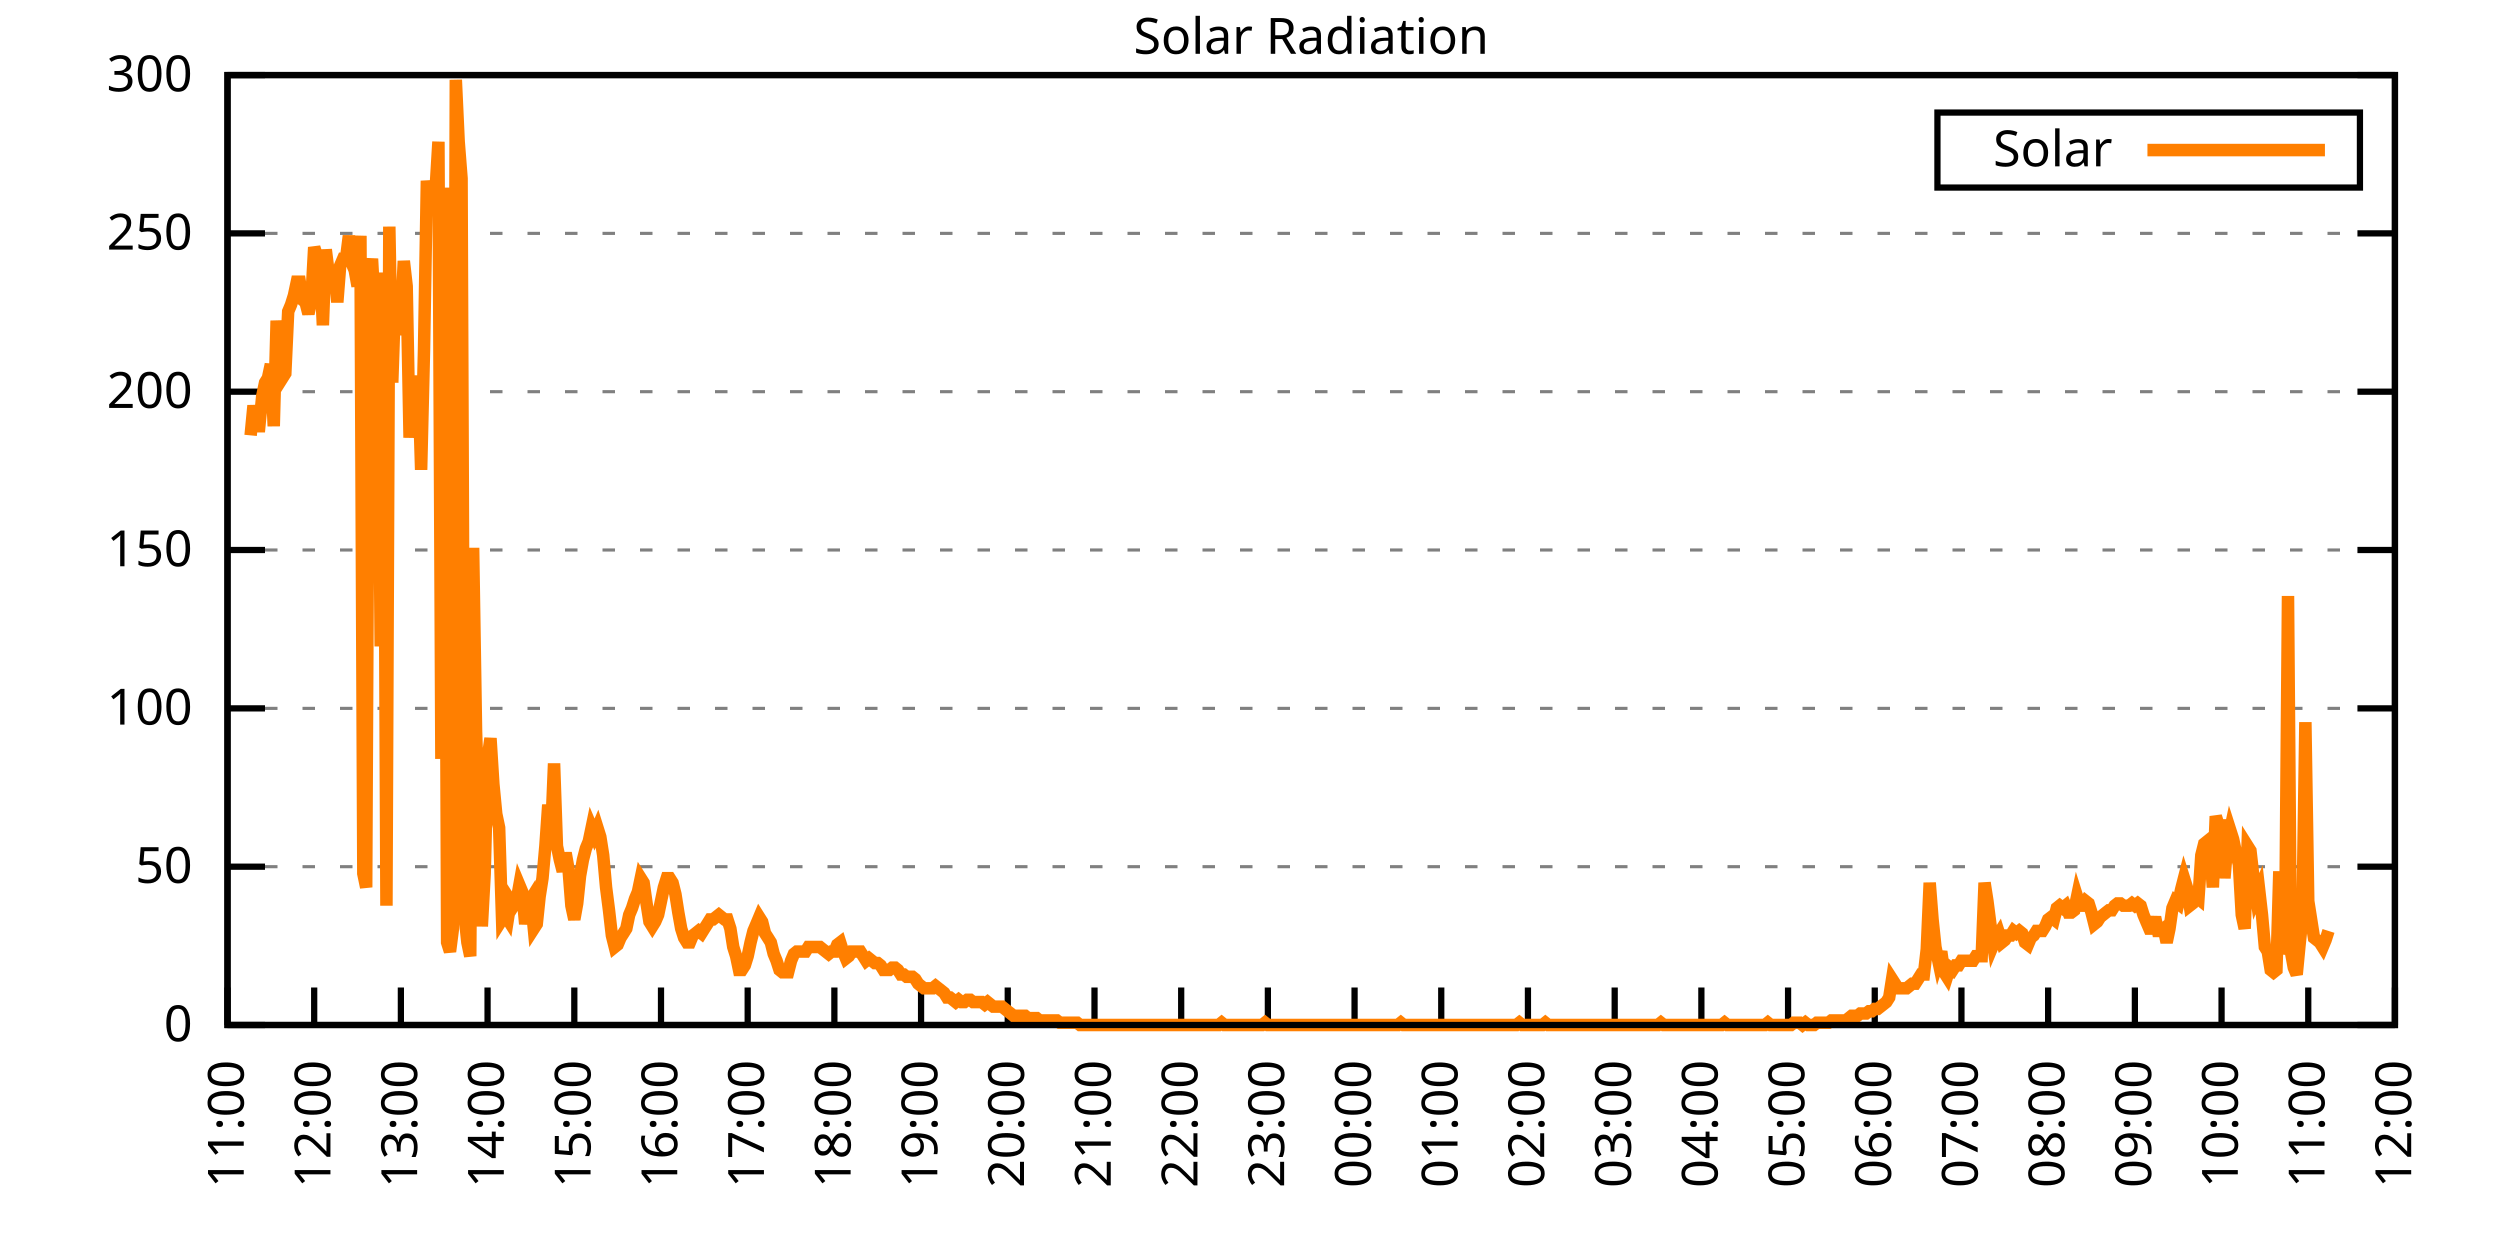
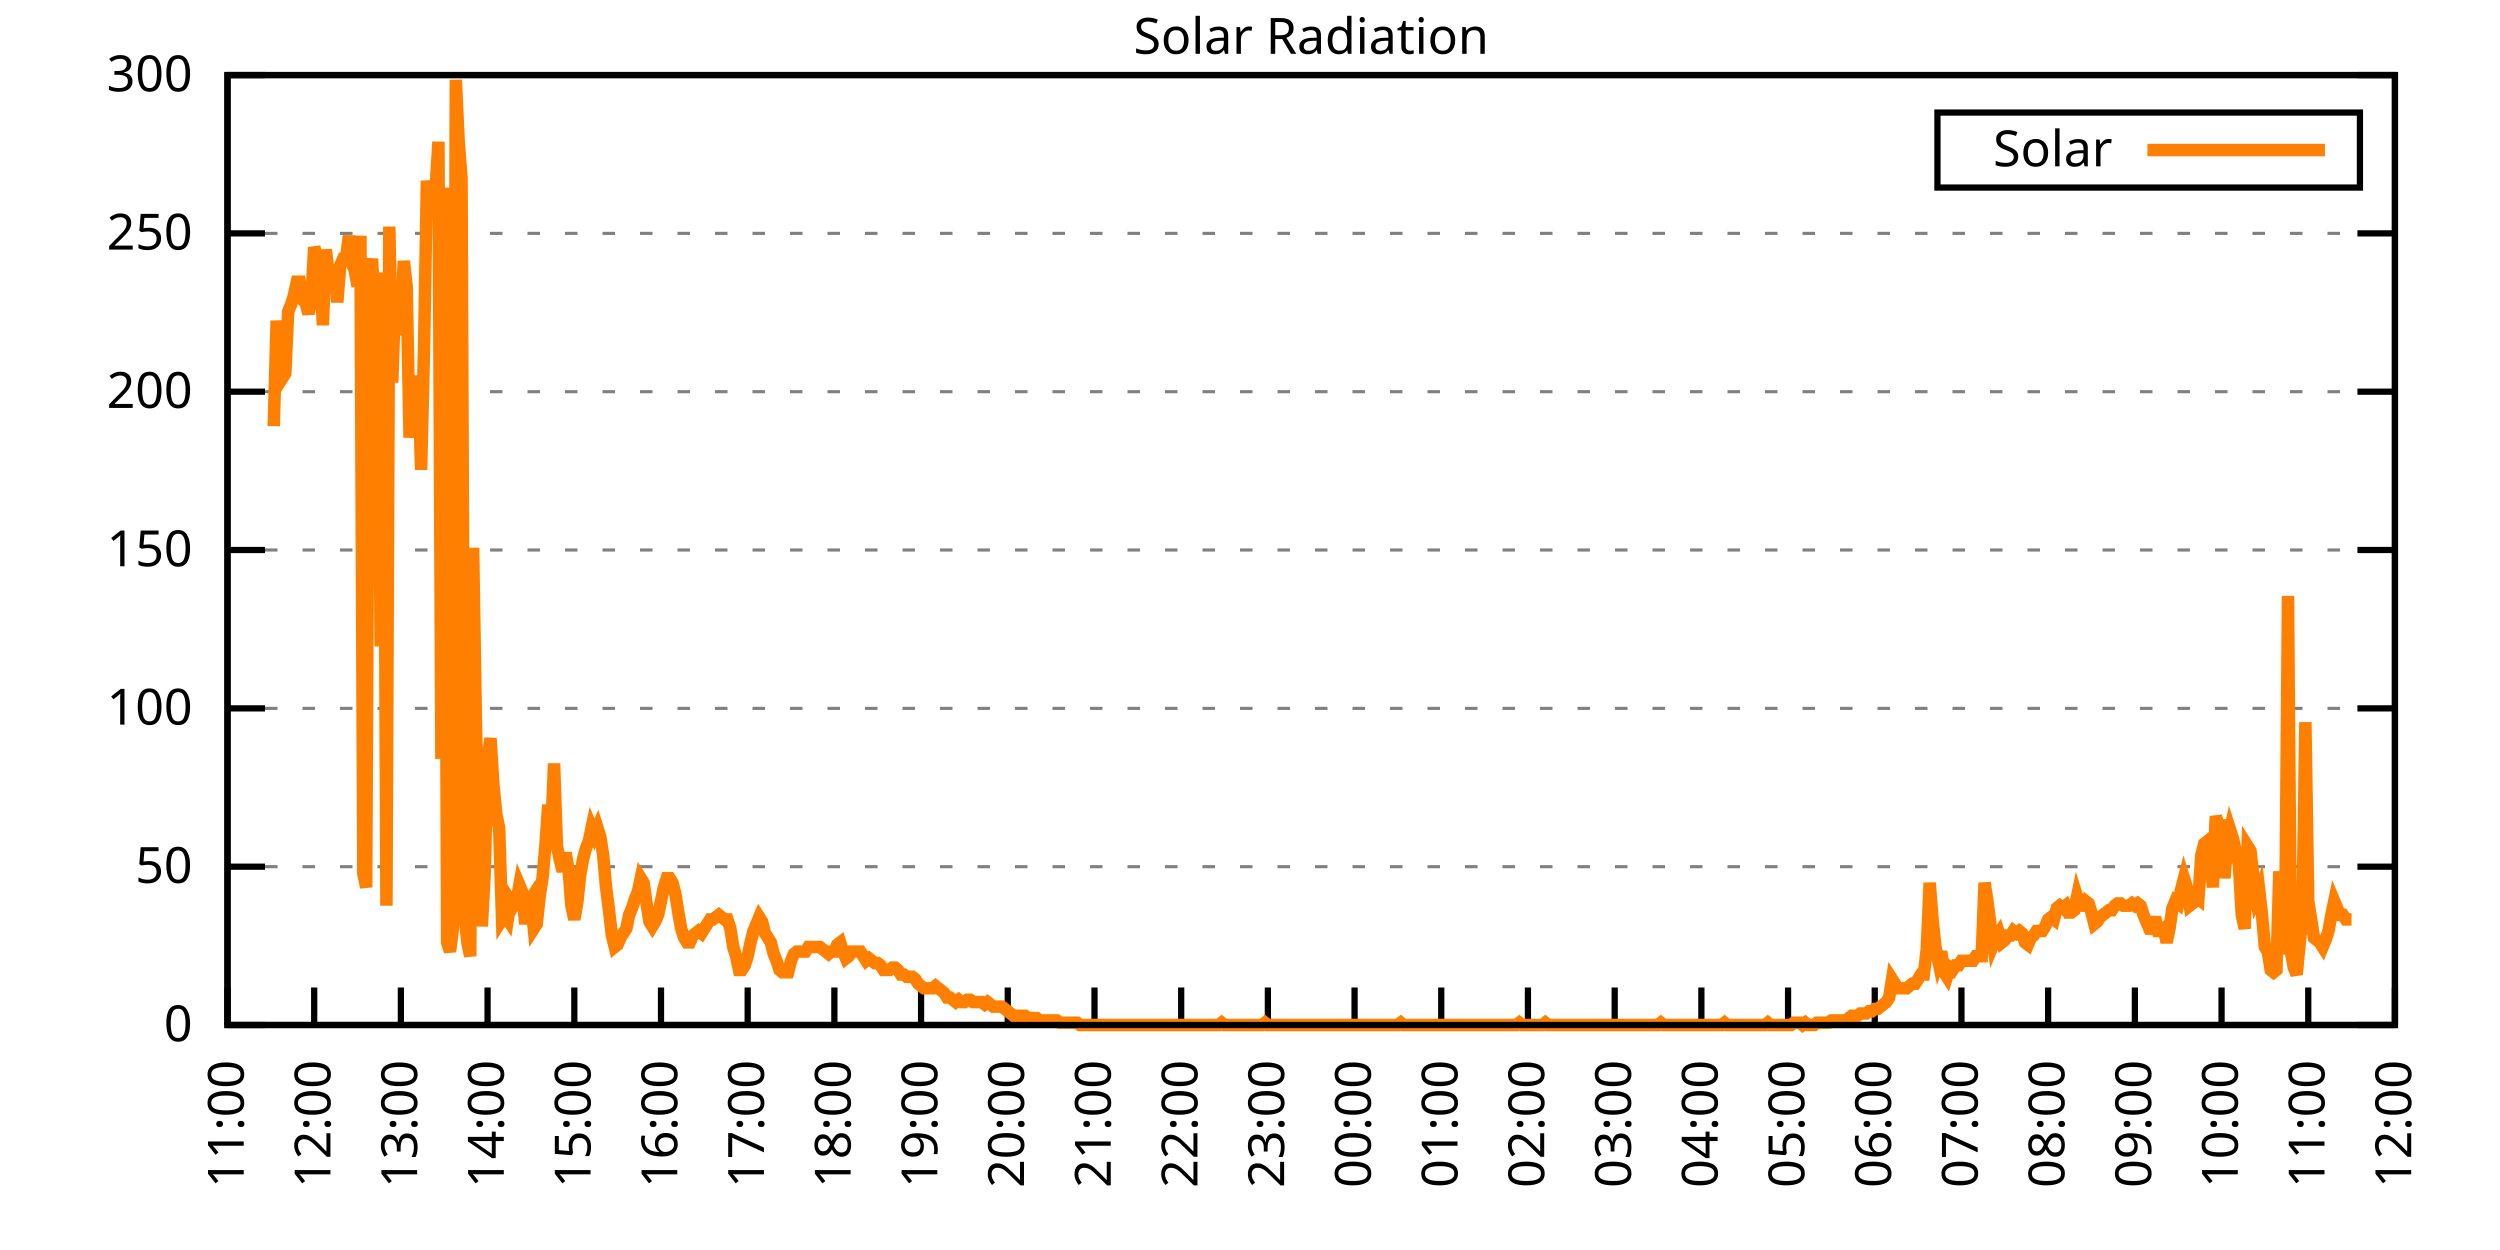
<svg xmlns="http://www.w3.org/2000/svg" xmlns:xlink="http://www.w3.org/1999/xlink" width="400" height="200" viewBox="0 0 400 200">
  <g id="gnuplot_canvas">
    <rect x="0" y="0" width="400" height="200" fill="none" />
    <defs>
      <circle id="gpDot" r="0.5" stroke-width="0.5" stroke="currentColor" />
      <path id="gpPt0" stroke-width="0.333" stroke="currentColor" d="M-1,0 h2 M0,-1 v2" />
      <path id="gpPt1" stroke-width="0.333" stroke="currentColor" d="M-1,-1 L1,1 M1,-1 L-1,1" />
      <path id="gpPt2" stroke-width="0.333" stroke="currentColor" d="M-1,0 L1,0 M0,-1 L0,1 M-1,-1 L1,1 M-1,1 L1,-1" />
      <rect id="gpPt3" stroke-width="0.333" stroke="currentColor" x="-1" y="-1" width="2" height="2" />
      <rect id="gpPt4" stroke-width="0.333" stroke="currentColor" fill="currentColor" x="-1" y="-1" width="2" height="2" />
      <circle id="gpPt5" stroke-width="0.333" stroke="currentColor" cx="0" cy="0" r="1" />
      <use xlink:href="#gpPt5" id="gpPt6" fill="currentColor" stroke="none" />
      <path id="gpPt7" stroke-width="0.333" stroke="currentColor" d="M0,-1.33 L-1.33,0.67 L1.33,0.67 z" />
      <use xlink:href="#gpPt7" id="gpPt8" fill="currentColor" stroke="none" />
      <use xlink:href="#gpPt7" id="gpPt9" stroke="currentColor" transform="rotate(180)" />
      <use xlink:href="#gpPt9" id="gpPt10" fill="currentColor" stroke="none" />
      <use xlink:href="#gpPt3" id="gpPt11" stroke="currentColor" transform="rotate(45)" />
      <use xlink:href="#gpPt11" id="gpPt12" fill="currentColor" stroke="none" />
      <path id="gpPt13" stroke-width="0.333" stroke="currentColor" d="M0,1.330 L1.265,0.411 L0.782,-1.067 L-0.782,-1.076 L-1.265,0.411 z" />
      <use xlink:href="#gpPt13" id="gpPt14" fill="currentColor" stroke="none" />
      <filter id="textbox" filterUnits="objectBoundingBox" x="0" y="0" height="1" width="1">
        <feFlood flood-color="white" flood-opacity="1" result="bgnd" />
        <feComposite in="SourceGraphic" in2="bgnd" operator="atop" />
      </filter>
      <filter id="greybox" filterUnits="objectBoundingBox" x="0" y="0" height="1" width="1">
        <feFlood flood-color="lightgrey" flood-opacity="1" result="grey" />
        <feComposite in="SourceGraphic" in2="grey" operator="atop" />
      </filter>
    </defs>
    <g fill="none" color="white" stroke="currentColor" stroke-width="1.00" stroke-linecap="butt" stroke-linejoin="miter">
</g>
    <g fill="none" color="black" stroke="currentColor" stroke-width="1.00" stroke-linecap="butt" stroke-linejoin="miter">
      <g stroke="none" shape-rendering="crispEdges">
        <polygon fill="rgb(255, 255, 255)" points="36.40,164.00 383.18,164.00 383.18,12.02 36.40,12.02 " />
      </g>
    </g>
    <g fill="none" color="black" stroke="currentColor" stroke-width="1.00" stroke-linecap="butt" stroke-linejoin="miter">
</g>
    <g fill="none" color="black" stroke="black" stroke-width="0.50" stroke-linecap="butt" stroke-linejoin="miter">
</g>
    <g fill="none" color="gray" stroke="currentColor" stroke-width="0.50" stroke-linecap="butt" stroke-linejoin="miter">
      <path stroke="gray" stroke-dasharray="2,4" class="gridline" d="M36.40,164.00 L383.19,164.00  " />
    </g>
    <g fill="none" color="gray" stroke="gray" stroke-width="1.00" stroke-linecap="butt" stroke-linejoin="miter">
</g>
    <g fill="none" color="black" stroke="currentColor" stroke-width="1.00" stroke-linecap="butt" stroke-linejoin="miter">
      <path stroke="black" d="M36.40,164.00 L42.40,164.00 M383.19,164.00 L377.19,164.00  " />
      <g transform="translate(30.80,166.60)" stroke="none" fill="black" font-family="Sans" font-size="8.00" text-anchor="end">
        <text>
          <tspan font-family="Sans"> 0</tspan>
        </text>
      </g>
    </g>
    <g fill="none" color="black" stroke="currentColor" stroke-width="1.00" stroke-linecap="butt" stroke-linejoin="miter">
</g>
    <g fill="none" color="black" stroke="black" stroke-width="0.50" stroke-linecap="butt" stroke-linejoin="miter">
</g>
    <g fill="none" color="gray" stroke="currentColor" stroke-width="0.50" stroke-linecap="butt" stroke-linejoin="miter">
      <path stroke="gray" stroke-dasharray="2,4" class="gridline" d="M36.40,138.67 L383.19,138.67  " />
    </g>
    <g fill="none" color="gray" stroke="gray" stroke-width="1.00" stroke-linecap="butt" stroke-linejoin="miter">
</g>
    <g fill="none" color="black" stroke="currentColor" stroke-width="1.00" stroke-linecap="butt" stroke-linejoin="miter">
      <path stroke="black" d="M36.40,138.67 L42.40,138.67 M383.19,138.67 L377.19,138.67  " />
      <g transform="translate(30.80,141.27)" stroke="none" fill="black" font-family="Sans" font-size="8.00" text-anchor="end">
        <text>
          <tspan font-family="Sans"> 50</tspan>
        </text>
      </g>
    </g>
    <g fill="none" color="black" stroke="currentColor" stroke-width="1.00" stroke-linecap="butt" stroke-linejoin="miter">
</g>
    <g fill="none" color="black" stroke="black" stroke-width="0.50" stroke-linecap="butt" stroke-linejoin="miter">
</g>
    <g fill="none" color="gray" stroke="currentColor" stroke-width="0.50" stroke-linecap="butt" stroke-linejoin="miter">
      <path stroke="gray" stroke-dasharray="2,4" class="gridline" d="M36.40,113.34 L383.19,113.34  " />
    </g>
    <g fill="none" color="gray" stroke="gray" stroke-width="1.00" stroke-linecap="butt" stroke-linejoin="miter">
</g>
    <g fill="none" color="black" stroke="currentColor" stroke-width="1.00" stroke-linecap="butt" stroke-linejoin="miter">
      <path stroke="black" d="M36.40,113.34 L42.40,113.34 M383.19,113.34 L377.19,113.34  " />
      <g transform="translate(30.80,115.94)" stroke="none" fill="black" font-family="Sans" font-size="8.00" text-anchor="end">
        <text>
          <tspan font-family="Sans"> 100</tspan>
        </text>
      </g>
    </g>
    <g fill="none" color="black" stroke="currentColor" stroke-width="1.00" stroke-linecap="butt" stroke-linejoin="miter">
</g>
    <g fill="none" color="black" stroke="black" stroke-width="0.50" stroke-linecap="butt" stroke-linejoin="miter">
</g>
    <g fill="none" color="gray" stroke="currentColor" stroke-width="0.50" stroke-linecap="butt" stroke-linejoin="miter">
      <path stroke="gray" stroke-dasharray="2,4" class="gridline" d="M36.40,88.00 L383.19,88.00  " />
    </g>
    <g fill="none" color="gray" stroke="gray" stroke-width="1.00" stroke-linecap="butt" stroke-linejoin="miter">
</g>
    <g fill="none" color="black" stroke="currentColor" stroke-width="1.00" stroke-linecap="butt" stroke-linejoin="miter">
      <path stroke="black" d="M36.40,88.00 L42.40,88.00 M383.19,88.00 L377.19,88.00  " />
      <g transform="translate(30.80,90.60)" stroke="none" fill="black" font-family="Sans" font-size="8.00" text-anchor="end">
        <text>
          <tspan font-family="Sans"> 150</tspan>
        </text>
      </g>
    </g>
    <g fill="none" color="black" stroke="currentColor" stroke-width="1.00" stroke-linecap="butt" stroke-linejoin="miter">
</g>
    <g fill="none" color="black" stroke="black" stroke-width="0.50" stroke-linecap="butt" stroke-linejoin="miter">
</g>
    <g fill="none" color="gray" stroke="currentColor" stroke-width="0.50" stroke-linecap="butt" stroke-linejoin="miter">
      <path stroke="gray" stroke-dasharray="2,4" class="gridline" d="M36.40,62.67 L383.19,62.67  " />
    </g>
    <g fill="none" color="gray" stroke="gray" stroke-width="1.00" stroke-linecap="butt" stroke-linejoin="miter">
</g>
    <g fill="none" color="black" stroke="currentColor" stroke-width="1.00" stroke-linecap="butt" stroke-linejoin="miter">
      <path stroke="black" d="M36.40,62.67 L42.40,62.67 M383.19,62.67 L377.19,62.67  " />
      <g transform="translate(30.80,65.27)" stroke="none" fill="black" font-family="Sans" font-size="8.00" text-anchor="end">
        <text>
          <tspan font-family="Sans"> 200</tspan>
        </text>
      </g>
    </g>
    <g fill="none" color="black" stroke="currentColor" stroke-width="1.00" stroke-linecap="butt" stroke-linejoin="miter">
</g>
    <g fill="none" color="black" stroke="black" stroke-width="0.50" stroke-linecap="butt" stroke-linejoin="miter">
</g>
    <g fill="none" color="gray" stroke="currentColor" stroke-width="0.50" stroke-linecap="butt" stroke-linejoin="miter">
      <path stroke="gray" stroke-dasharray="2,4" class="gridline" d="M36.40,37.34 L383.19,37.34  " />
    </g>
    <g fill="none" color="gray" stroke="gray" stroke-width="1.00" stroke-linecap="butt" stroke-linejoin="miter">
</g>
    <g fill="none" color="black" stroke="currentColor" stroke-width="1.00" stroke-linecap="butt" stroke-linejoin="miter">
      <path stroke="black" d="M36.40,37.34 L42.40,37.34 M383.19,37.34 L377.19,37.34  " />
      <g transform="translate(30.80,39.94)" stroke="none" fill="black" font-family="Sans" font-size="8.00" text-anchor="end">
        <text>
          <tspan font-family="Sans"> 250</tspan>
        </text>
      </g>
    </g>
    <g fill="none" color="black" stroke="currentColor" stroke-width="1.00" stroke-linecap="butt" stroke-linejoin="miter">
</g>
    <g fill="none" color="black" stroke="black" stroke-width="0.50" stroke-linecap="butt" stroke-linejoin="miter">
</g>
    <g fill="none" color="gray" stroke="currentColor" stroke-width="0.50" stroke-linecap="butt" stroke-linejoin="miter">
      <path stroke="gray" stroke-dasharray="2,4" class="gridline" d="M36.40,12.01 L383.19,12.01  " />
    </g>
    <g fill="none" color="gray" stroke="gray" stroke-width="1.00" stroke-linecap="butt" stroke-linejoin="miter">
</g>
    <g fill="none" color="black" stroke="currentColor" stroke-width="1.00" stroke-linecap="butt" stroke-linejoin="miter">
      <path stroke="black" d="M36.40,12.01 L42.40,12.01 M383.19,12.01 L377.19,12.01  " />
      <g transform="translate(30.80,14.61)" stroke="none" fill="black" font-family="Sans" font-size="8.00" text-anchor="end">
        <text>
          <tspan font-family="Sans"> 300</tspan>
        </text>
      </g>
    </g>
    <g fill="none" color="black" stroke="currentColor" stroke-width="1.00" stroke-linecap="butt" stroke-linejoin="miter">
      <path stroke="black" d="M36.40,164.00 L36.40,158.00  " />
      <g transform="translate(39.00,169.60) rotate(270.00)" stroke="none" fill="black" font-family="Sans" font-size="8.00" text-anchor="end">
        <text>
          <tspan font-family="Sans">11:00</tspan>
        </text>
      </g>
    </g>
    <g fill="none" color="black" stroke="currentColor" stroke-width="1.00" stroke-linecap="butt" stroke-linejoin="miter">
      <path stroke="black" d="M50.27,164.00 L50.27,158.00  " />
      <g transform="translate(52.87,169.60) rotate(270.00)" stroke="none" fill="black" font-family="Sans" font-size="8.00" text-anchor="end">
        <text>
          <tspan font-family="Sans">12:00</tspan>
        </text>
      </g>
    </g>
    <g fill="none" color="black" stroke="currentColor" stroke-width="1.00" stroke-linecap="butt" stroke-linejoin="miter">
      <path stroke="black" d="M64.14,164.00 L64.14,158.00  " />
      <g transform="translate(66.74,169.60) rotate(270.00)" stroke="none" fill="black" font-family="Sans" font-size="8.00" text-anchor="end">
        <text>
          <tspan font-family="Sans">13:00</tspan>
        </text>
      </g>
    </g>
    <g fill="none" color="black" stroke="currentColor" stroke-width="1.00" stroke-linecap="butt" stroke-linejoin="miter">
      <path stroke="black" d="M78.01,164.00 L78.01,158.00  " />
      <g transform="translate(80.61,169.60) rotate(270.00)" stroke="none" fill="black" font-family="Sans" font-size="8.00" text-anchor="end">
        <text>
          <tspan font-family="Sans">14:00</tspan>
        </text>
      </g>
    </g>
    <g fill="none" color="black" stroke="currentColor" stroke-width="1.00" stroke-linecap="butt" stroke-linejoin="miter">
      <path stroke="black" d="M91.89,164.00 L91.89,158.00  " />
      <g transform="translate(94.49,169.60) rotate(270.00)" stroke="none" fill="black" font-family="Sans" font-size="8.00" text-anchor="end">
        <text>
          <tspan font-family="Sans">15:00</tspan>
        </text>
      </g>
    </g>
    <g fill="none" color="black" stroke="currentColor" stroke-width="1.00" stroke-linecap="butt" stroke-linejoin="miter">
      <path stroke="black" d="M105.76,164.00 L105.76,158.00  " />
      <g transform="translate(108.36,169.60) rotate(270.00)" stroke="none" fill="black" font-family="Sans" font-size="8.00" text-anchor="end">
        <text>
          <tspan font-family="Sans">16:00</tspan>
        </text>
      </g>
    </g>
    <g fill="none" color="black" stroke="currentColor" stroke-width="1.00" stroke-linecap="butt" stroke-linejoin="miter">
      <path stroke="black" d="M119.63,164.00 L119.63,158.00  " />
      <g transform="translate(122.23,169.60) rotate(270.00)" stroke="none" fill="black" font-family="Sans" font-size="8.00" text-anchor="end">
        <text>
          <tspan font-family="Sans">17:00</tspan>
        </text>
      </g>
    </g>
    <g fill="none" color="black" stroke="currentColor" stroke-width="1.00" stroke-linecap="butt" stroke-linejoin="miter">
      <path stroke="black" d="M133.50,164.00 L133.50,158.00  " />
      <g transform="translate(136.10,169.60) rotate(270.00)" stroke="none" fill="black" font-family="Sans" font-size="8.00" text-anchor="end">
        <text>
          <tspan font-family="Sans">18:00</tspan>
        </text>
      </g>
    </g>
    <g fill="none" color="black" stroke="currentColor" stroke-width="1.00" stroke-linecap="butt" stroke-linejoin="miter">
      <path stroke="black" d="M147.37,164.00 L147.37,158.00  " />
      <g transform="translate(149.97,169.60) rotate(270.00)" stroke="none" fill="black" font-family="Sans" font-size="8.00" text-anchor="end">
        <text>
          <tspan font-family="Sans">19:00</tspan>
        </text>
      </g>
    </g>
    <g fill="none" color="black" stroke="currentColor" stroke-width="1.00" stroke-linecap="butt" stroke-linejoin="miter">
      <path stroke="black" d="M161.24,164.00 L161.24,158.00  " />
      <g transform="translate(163.84,169.60) rotate(270.00)" stroke="none" fill="black" font-family="Sans" font-size="8.00" text-anchor="end">
        <text>
          <tspan font-family="Sans">20:00</tspan>
        </text>
      </g>
    </g>
    <g fill="none" color="black" stroke="currentColor" stroke-width="1.00" stroke-linecap="butt" stroke-linejoin="miter">
      <path stroke="black" d="M175.12,164.00 L175.12,158.00  " />
      <g transform="translate(177.72,169.60) rotate(270.00)" stroke="none" fill="black" font-family="Sans" font-size="8.00" text-anchor="end">
        <text>
          <tspan font-family="Sans">21:00</tspan>
        </text>
      </g>
    </g>
    <g fill="none" color="black" stroke="currentColor" stroke-width="1.00" stroke-linecap="butt" stroke-linejoin="miter">
      <path stroke="black" d="M188.99,164.00 L188.99,158.00  " />
      <g transform="translate(191.59,169.60) rotate(270.00)" stroke="none" fill="black" font-family="Sans" font-size="8.00" text-anchor="end">
        <text>
          <tspan font-family="Sans">22:00</tspan>
        </text>
      </g>
    </g>
    <g fill="none" color="black" stroke="currentColor" stroke-width="1.00" stroke-linecap="butt" stroke-linejoin="miter">
      <path stroke="black" d="M202.86,164.00 L202.86,158.00  " />
      <g transform="translate(205.46,169.60) rotate(270.00)" stroke="none" fill="black" font-family="Sans" font-size="8.00" text-anchor="end">
        <text>
          <tspan font-family="Sans">23:00</tspan>
        </text>
      </g>
    </g>
    <g fill="none" color="black" stroke="currentColor" stroke-width="1.00" stroke-linecap="butt" stroke-linejoin="miter">
      <path stroke="black" d="M216.73,164.00 L216.73,158.00  " />
      <g transform="translate(219.33,169.60) rotate(270.00)" stroke="none" fill="black" font-family="Sans" font-size="8.00" text-anchor="end">
        <text>
          <tspan font-family="Sans">00:00</tspan>
        </text>
      </g>
    </g>
    <g fill="none" color="black" stroke="currentColor" stroke-width="1.00" stroke-linecap="butt" stroke-linejoin="miter">
      <path stroke="black" d="M230.60,164.00 L230.60,158.00  " />
      <g transform="translate(233.20,169.60) rotate(270.00)" stroke="none" fill="black" font-family="Sans" font-size="8.00" text-anchor="end">
        <text>
          <tspan font-family="Sans">01:00</tspan>
        </text>
      </g>
    </g>
    <g fill="none" color="black" stroke="currentColor" stroke-width="1.00" stroke-linecap="butt" stroke-linejoin="miter">
      <path stroke="black" d="M244.47,164.00 L244.47,158.00  " />
      <g transform="translate(247.07,169.60) rotate(270.00)" stroke="none" fill="black" font-family="Sans" font-size="8.00" text-anchor="end">
        <text>
          <tspan font-family="Sans">02:00</tspan>
        </text>
      </g>
    </g>
    <g fill="none" color="black" stroke="currentColor" stroke-width="1.00" stroke-linecap="butt" stroke-linejoin="miter">
      <path stroke="black" d="M258.35,164.00 L258.35,158.00  " />
      <g transform="translate(260.95,169.60) rotate(270.00)" stroke="none" fill="black" font-family="Sans" font-size="8.00" text-anchor="end">
        <text>
          <tspan font-family="Sans">03:00</tspan>
        </text>
      </g>
    </g>
    <g fill="none" color="black" stroke="currentColor" stroke-width="1.00" stroke-linecap="butt" stroke-linejoin="miter">
      <path stroke="black" d="M272.22,164.00 L272.22,158.00  " />
      <g transform="translate(274.82,169.60) rotate(270.00)" stroke="none" fill="black" font-family="Sans" font-size="8.00" text-anchor="end">
        <text>
          <tspan font-family="Sans">04:00</tspan>
        </text>
      </g>
    </g>
    <g fill="none" color="black" stroke="currentColor" stroke-width="1.00" stroke-linecap="butt" stroke-linejoin="miter">
      <path stroke="black" d="M286.09,164.00 L286.09,158.00  " />
      <g transform="translate(288.69,169.60) rotate(270.00)" stroke="none" fill="black" font-family="Sans" font-size="8.00" text-anchor="end">
        <text>
          <tspan font-family="Sans">05:00</tspan>
        </text>
      </g>
    </g>
    <g fill="none" color="black" stroke="currentColor" stroke-width="1.00" stroke-linecap="butt" stroke-linejoin="miter">
      <path stroke="black" d="M299.96,164.00 L299.96,158.00  " />
      <g transform="translate(302.56,169.60) rotate(270.00)" stroke="none" fill="black" font-family="Sans" font-size="8.00" text-anchor="end">
        <text>
          <tspan font-family="Sans">06:00</tspan>
        </text>
      </g>
    </g>
    <g fill="none" color="black" stroke="currentColor" stroke-width="1.00" stroke-linecap="butt" stroke-linejoin="miter">
      <path stroke="black" d="M313.83,164.00 L313.83,158.00  " />
      <g transform="translate(316.43,169.60) rotate(270.00)" stroke="none" fill="black" font-family="Sans" font-size="8.00" text-anchor="end">
        <text>
          <tspan font-family="Sans">07:00</tspan>
        </text>
      </g>
    </g>
    <g fill="none" color="black" stroke="currentColor" stroke-width="1.00" stroke-linecap="butt" stroke-linejoin="miter">
      <path stroke="black" d="M327.70,164.00 L327.70,158.00  " />
      <g transform="translate(330.30,169.60) rotate(270.00)" stroke="none" fill="black" font-family="Sans" font-size="8.00" text-anchor="end">
        <text>
          <tspan font-family="Sans">08:00</tspan>
        </text>
      </g>
    </g>
    <g fill="none" color="black" stroke="currentColor" stroke-width="1.00" stroke-linecap="butt" stroke-linejoin="miter">
      <path stroke="black" d="M341.58,164.00 L341.58,158.00  " />
      <g transform="translate(344.18,169.60) rotate(270.00)" stroke="none" fill="black" font-family="Sans" font-size="8.00" text-anchor="end">
        <text>
          <tspan font-family="Sans">09:00</tspan>
        </text>
      </g>
    </g>
    <g fill="none" color="black" stroke="currentColor" stroke-width="1.00" stroke-linecap="butt" stroke-linejoin="miter">
      <path stroke="black" d="M355.45,164.00 L355.45,158.00  " />
      <g transform="translate(358.05,169.60) rotate(270.00)" stroke="none" fill="black" font-family="Sans" font-size="8.00" text-anchor="end">
        <text>
          <tspan font-family="Sans">10:00</tspan>
        </text>
      </g>
    </g>
    <g fill="none" color="black" stroke="currentColor" stroke-width="1.00" stroke-linecap="butt" stroke-linejoin="miter">
      <path stroke="black" d="M369.32,164.00 L369.32,158.00  " />
      <g transform="translate(371.92,169.60) rotate(270.00)" stroke="none" fill="black" font-family="Sans" font-size="8.00" text-anchor="end">
        <text>
          <tspan font-family="Sans">11:00</tspan>
        </text>
      </g>
    </g>
    <g fill="none" color="black" stroke="currentColor" stroke-width="1.00" stroke-linecap="butt" stroke-linejoin="miter">
      <path stroke="black" d="M383.19,164.00 L383.19,158.00  " />
      <g transform="translate(385.79,169.60) rotate(270.00)" stroke="none" fill="black" font-family="Sans" font-size="8.00" text-anchor="end">
        <text>
          <tspan font-family="Sans">12:00</tspan>
        </text>
      </g>
    </g>
    <g fill="none" color="black" stroke="currentColor" stroke-width="1.00" stroke-linecap="butt" stroke-linejoin="miter">
</g>
    <g fill="none" color="black" stroke="currentColor" stroke-width="1.00" stroke-linecap="butt" stroke-linejoin="miter">
      <path stroke="black" d="M36.40,12.01 L36.40,164.00 L383.19,164.00 L383.19,12.01 L36.40,12.01 Z  " />
    </g>
    <g fill="none" color="black" stroke="currentColor" stroke-width="1.00" stroke-linecap="butt" stroke-linejoin="miter">
</g>
    <g fill="none" color="black" stroke="currentColor" stroke-width="1.00" stroke-linecap="butt" stroke-linejoin="miter">
      <path stroke="black" d="M309.99,30.01 L309.99,18.01 L377.59,18.01 L377.59,30.01 L309.99,30.01 Z  " />
    </g>
    <g id="Solar_Radiation_plot_1">
      <g fill="none" color="white" stroke="black" stroke-width="2.00" stroke-linecap="butt" stroke-linejoin="miter">
</g>
      <g fill="none" color="black" stroke="currentColor" stroke-width="2.00" stroke-linecap="butt" stroke-linejoin="miter">
        <g transform="translate(337.99,26.61)" stroke="none" fill="black" font-family="Sans" font-size="8.00" text-anchor="end">
          <text>
            <tspan font-family="Sans">Solar</tspan>
          </text>
        </g>
      </g>
      <g fill="none" color="black" stroke="currentColor" stroke-width="2.00" stroke-linecap="butt" stroke-linejoin="miter">
-         <path stroke="rgb(255, 127,   0)" d="M343.59,24.01 L371.99,24.01 M40.10,69.66 L40.56,64.89 L41.02,68.19 L41.49,68.19 L41.95,63.42 L42.41,61.22   L42.87,60.48 L43.34,58.28 L43.80,68.19 L44.26,51.31 L44.72,56.81 L45.19,60.48 L45.65,59.75 L46.11,49.84   L46.57,48.74 L47.03,47.27 L47.50,45.07 L47.96,45.07 L48.42,48.00 L48.88,48.37 L49.35,50.21 L49.81,48.00   L50.27,39.56 L50.73,41.03 L51.20,42.13 L51.66,52.04 L52.12,39.93 L52.58,43.60 L53.05,43.97 L53.51,42.50   L53.97,48.37 L54.43,42.50 L54.90,41.40 L55.36,41.40 L55.82,37.73 L56.28,42.13 L56.75,43.23 L57.21,45.80   L57.67,37.73 L58.13,139.77 L58.59,141.98 L59.06,44.70 L59.52,41.40 L59.98,49.84 L60.44,45.80 L60.91,103.43   L61.37,43.60 L61.83,144.91 L62.29,36.26 L62.76,61.22 L63.22,47.64 L63.68,53.51 L64.14,51.31 L64.61,41.76   L65.07,45.80 L65.53,70.03 L65.99,61.22 L66.46,64.89 L66.92,60.12 L67.38,75.17 L67.84,56.08 L68.30,28.92   L68.77,32.59 L69.23,32.95 L69.69,30.38 L70.15,22.68 L70.62,121.42 L71.08,30.02 L71.54,150.79 L72.00,152.25   L72.47,148.58 L72.93,12.77 L73.39,22.68 L73.85,28.55 L74.32,146.38 L74.78,150.79 L75.24,152.99 L75.70,87.65   L76.17,117.01 L76.63,131.70 L77.09,148.22 L77.55,139.77 L78.01,121.42 L78.48,118.12 L78.94,125.46 L79.40,130.23   L79.86,132.43 L80.33,147.11 L80.79,146.38 L81.25,147.11 L81.71,144.18 L82.18,144.91 L82.64,144.18 L83.10,141.61   L83.56,142.71 L84.03,147.85 L84.49,144.55 L84.95,143.81 L85.41,148.58 L85.88,147.85 L86.34,143.44 L86.80,140.51   L87.26,135.37 L87.72,128.76 L88.19,133.17 L88.65,122.15 L89.11,135.37 L89.57,137.57 L90.04,139.41 L90.50,136.47   L90.96,139.04 L91.42,144.91 L91.89,147.11 L92.35,144.55 L92.81,140.14 L93.27,137.57 L93.74,135.74 L94.20,134.63   L94.66,132.43 L95.12,133.53 L95.59,132.43 L96.05,133.90 L96.51,136.84 L96.97,141.98 L97.44,145.65 L97.90,149.68   L98.36,151.52 L98.82,151.15 L99.28,150.05 L99.75,149.32 L100.21,148.58 L100.67,146.38 L101.13,145.28 L101.60,143.81   L102.06,142.71 L102.52,140.51 L102.98,141.24 L103.45,144.55 L103.91,147.48 L104.37,148.22 L104.83,147.48 L105.30,146.38   L105.76,144.18 L106.22,141.98 L106.68,140.51 L107.15,140.51 L107.61,141.24 L108.07,143.08 L108.53,146.01 L108.99,148.58   L109.46,150.05 L109.92,150.79 L110.38,150.79 L110.84,149.68 L111.31,149.32 L111.77,148.95 L112.23,149.32 L112.69,148.58   L113.16,147.85 L113.62,147.11 L114.08,147.11 L114.54,146.75 L115.01,146.38 L115.47,146.75 L115.93,147.11 L116.39,147.11   L116.86,148.58 L117.32,151.52 L117.78,152.99 L118.24,155.19 L118.70,155.19 L119.17,154.46 L119.63,152.99 L120.09,150.79   L120.55,148.95 L121.02,147.85 L121.48,146.75 L121.94,147.48 L122.40,149.32 L122.87,150.05 L123.33,150.79 L123.79,152.62   L124.25,153.72 L124.72,155.19 L125.18,155.56 L125.64,155.56 L126.10,155.56 L126.57,153.72 L127.03,152.62 L127.49,152.25   L127.95,152.25 L128.41,152.25 L128.88,152.25 L129.34,151.52 L129.80,151.52 L130.26,151.52 L130.73,151.52 L131.19,151.52   L131.65,151.89 L132.11,152.25 L132.58,152.62 L133.04,152.25 L133.50,152.25 L133.96,151.15 L134.43,150.79 L134.89,152.25   L135.35,153.35 L135.81,152.99 L136.28,152.25 L136.74,152.25 L137.20,152.25 L137.66,152.25 L138.13,152.99 L138.59,153.72   L139.05,153.35 L139.51,153.72 L139.97,154.09 L140.44,154.09 L140.90,154.46 L141.36,155.19 L141.82,155.19 L142.29,155.19   L142.75,154.82 L143.21,154.82 L143.67,155.19 L144.14,155.92 L144.60,155.92 L145.06,156.29 L145.52,156.29 L145.99,156.29   L146.45,156.66 L146.91,157.39 L147.37,157.76 L147.84,158.13 L148.30,158.13 L148.76,158.13 L149.22,158.13 L149.68,157.76   L150.15,158.13 L150.61,158.49 L151.07,158.86 L151.53,159.60 L152.00,159.60 L152.46,159.96 L152.92,160.33 L153.38,159.96   L153.85,160.33 L154.31,160.33 L154.77,159.96 L155.23,159.96 L155.70,160.33 L156.16,160.33 L156.62,160.33 L157.08,160.33   L157.55,160.70 L158.01,160.33 L158.47,160.70 L158.93,161.06 L159.39,161.06 L159.86,161.06 L160.32,161.06 L160.78,161.43   L161.24,161.80 L161.71,162.16 L162.17,162.53 L162.63,162.53 L163.09,162.53 L163.56,162.53 L164.02,162.53 L164.48,162.90   L164.94,162.90 L165.41,162.90 L165.87,162.90 L166.33,163.27 L166.79,163.27 L167.26,163.27 L167.72,163.27 L168.18,163.27   L168.64,163.27 L169.10,163.27 L169.57,163.63 L170.03,163.63 L170.49,163.63 L170.95,163.63 L171.42,163.63 L171.88,163.63   L172.34,163.63 L172.80,164.00 L173.27,164.00 L173.73,164.00 L174.19,164.00 L174.65,164.00 L175.12,164.00 L175.58,164.00   L176.04,164.00 L176.50,164.00 L176.97,164.00 L177.43,164.00 L177.89,164.00 L178.35,164.00 L178.82,164.00 L179.28,164.00   L179.74,164.00 L180.20,164.00 L180.66,164.00 L181.13,164.00 L181.59,164.00 L182.05,164.00 L182.51,164.00 L182.98,164.00   L183.44,164.00 L183.90,164.00 L184.36,164.00 L184.83,164.00 L185.29,164.00 L185.75,164.00 L186.21,164.00 L186.68,164.00   L187.14,164.00 L187.60,164.00 L188.06,164.00 L188.53,164.00 L188.99,164.00 L189.45,164.00 L189.91,164.00 L190.37,164.00   L190.84,164.00 L191.30,164.00 L191.76,164.00 L192.22,164.00 L192.69,164.00 L193.15,164.00 L193.61,164.00 L194.07,164.00   L194.54,164.00 L195.00,164.00 L195.46,163.63 L195.92,164.00 L196.39,164.00 L196.85,164.00 L197.31,164.00 L197.77,164.00   L198.24,164.00 L198.70,164.00 L199.16,164.00 L199.62,164.00 L200.08,164.00 L200.55,164.00 L201.01,164.00 L201.47,164.00   L201.93,164.00 L202.40,163.63 L202.86,164.00 L203.32,164.00 L203.78,164.00 L204.25,164.00 L204.71,164.00 L205.17,164.00   L205.63,164.00 L206.10,164.00 L206.56,164.00 L207.02,164.00 L207.48,164.00 L207.95,164.00 L208.41,164.00 L208.87,164.00   L209.33,164.00 L209.80,164.00 L210.26,164.00 L210.72,164.00 L211.18,164.00 L211.64,164.00 L212.11,164.00 L212.57,164.00   L213.03,164.00 L213.49,164.00 L213.96,164.00 L214.42,164.00 L214.88,164.00 L215.34,164.00 L215.81,164.00 L216.27,164.00   L216.73,164.00 L217.19,164.00 L217.66,164.00 L218.12,164.00 L218.58,164.00 L219.04,164.00 L219.51,164.00 L219.97,164.00   L220.43,164.00 L220.89,164.00 L221.35,164.00 L221.82,164.00 L222.28,164.00 L222.74,164.00 L223.20,164.00 L223.67,164.00   L224.13,163.63 L224.59,164.00 L225.05,164.00 L225.52,164.00 L225.98,164.00 L226.44,164.00 L226.90,164.00 L227.37,164.00   L227.83,164.00 L228.29,164.00 L228.75,164.00 L229.22,164.00 L229.68,164.00 L230.14,164.00 L230.60,164.00 L231.06,164.00   L231.53,164.00 L231.99,164.00 L232.45,164.00 L232.91,164.00 L233.38,164.00 L233.84,164.00 L234.30,164.00 L234.76,164.00   L235.23,164.00 L235.69,164.00 L236.15,164.00 L236.61,164.00 L237.08,164.00 L237.54,164.00 L238.00,164.00 L238.46,164.00   L238.93,164.00 L239.39,164.00 L239.85,164.00 L240.31,164.00 L240.77,164.00 L241.24,164.00 L241.70,164.00 L242.16,164.00   L242.62,164.00 L243.09,163.63 L243.55,164.00 L244.01,164.00 L244.47,164.00 L244.94,164.00 L245.40,164.00 L245.86,164.00   L246.32,164.00 L246.79,164.00 L247.25,163.63 L247.71,164.00 L248.17,164.00 L248.64,164.00 L249.10,164.00 L249.56,164.00   L250.02,164.00 L250.49,164.00 L250.95,164.00 L251.41,164.00 L251.87,164.00 L252.33,164.00 L252.80,164.00 L253.26,164.00   L253.72,164.00 L254.18,164.00 L254.65,164.00 L255.11,164.00 L255.57,164.00 L256.03,164.00 L256.50,164.00 L256.96,164.00   L257.42,164.00 L257.88,164.00 L258.35,164.00 L258.81,164.00 L259.27,164.00 L259.73,164.00 L260.20,164.00 L260.66,164.00   L261.12,164.00 L261.58,164.00 L262.04,164.00 L262.51,164.00 L262.97,164.00 L263.43,164.00 L263.89,164.00 L264.36,164.00   L264.82,164.00 L265.28,164.00 L265.74,163.63 L266.21,164.00 L266.67,164.00 L267.13,164.00 L267.59,164.00 L268.06,164.00   L268.52,164.00 L268.98,164.00 L269.44,164.00 L269.91,164.00 L270.37,164.00 L270.83,164.00 L271.29,164.00 L271.75,164.00   L272.22,164.00 L272.68,164.00 L273.14,164.00 L273.60,164.00 L274.07,164.00 L274.53,164.00 L274.99,164.00 L275.45,164.00   L275.92,163.63 L276.38,164.00 L276.84,164.00 L277.30,164.00 L277.77,164.00 L278.23,164.00 L278.69,164.00 L279.15,164.00   L279.62,164.00 L280.08,164.00 L280.54,164.00 L281.00,164.00 L281.46,164.00 L281.93,164.00 L282.39,164.00 L282.85,163.63   L283.31,164.00 L283.78,164.00 L284.24,164.00 L284.70,164.00 L285.16,164.00 L285.63,164.00 L286.09,164.00 L286.55,164.00   L287.01,163.63 L287.48,163.63 L287.94,163.63 L288.40,164.00 L288.86,163.63 L289.33,164.00 L289.79,164.00 L290.25,164.00   L290.71,163.63 L291.18,163.63 L291.64,163.63 L292.10,163.63 L292.56,163.63 L293.02,163.27 L293.49,163.27 L293.95,163.27   L294.41,163.27 L294.87,163.27 L295.34,163.27 L295.80,162.90 L296.26,162.53 L296.72,162.53 L297.19,162.53 L297.65,162.16   L298.11,162.16 L298.57,162.16 L299.04,161.80 L299.50,161.80 L299.96,161.43 L300.42,161.43 L300.89,161.06 L301.35,160.70   L301.81,160.33 L302.27,159.60 L302.73,156.66 L303.20,157.39 L303.66,158.13 L304.12,158.13 L304.58,158.13 L305.05,158.13   L305.51,157.76 L305.97,157.39 L306.43,157.39 L306.90,156.66 L307.36,155.92 L307.82,155.92 L308.28,151.89 L308.75,141.24   L309.21,147.11 L309.67,151.52 L310.13,153.72 L310.60,152.25 L311.06,155.56 L311.52,156.29 L311.98,154.82 L312.44,155.19   L312.91,154.46 L313.37,154.46 L313.83,153.72 L314.29,153.72 L314.76,153.72 L315.22,153.72 L315.68,153.72 L316.14,152.99   L316.61,152.99 L317.07,152.99 L317.53,141.24 L317.99,144.18 L318.46,147.85 L318.92,151.15 L319.38,150.05 L319.84,149.32   L320.31,150.79 L320.77,150.42 L321.23,149.68 L321.69,149.68 L322.15,148.95 L322.62,149.32 L323.08,148.95 L323.54,149.32   L324.00,150.79 L324.47,151.15 L324.93,150.05 L325.39,149.68 L325.85,148.95 L326.32,148.95 L326.78,148.95 L327.24,148.22   L327.70,147.11 L328.17,146.75 L328.63,147.11 L329.09,145.28 L329.55,144.91 L330.02,145.28 L330.48,144.91 L330.94,146.01   L331.40,146.01 L331.87,145.65 L332.33,143.44 L332.79,144.91 L333.25,144.91 L333.71,144.18 L334.18,144.55 L334.64,146.01   L335.10,147.85 L335.56,147.48 L336.03,146.75 L336.49,146.38 L336.95,146.01 L337.41,145.65 L337.88,145.65 L338.34,144.91   L338.80,144.55 L339.26,144.55 L339.73,144.91 L340.19,144.91 L340.65,144.91 L341.11,144.55 L341.58,144.91 L342.04,144.55   L342.50,144.91 L342.96,146.38 L343.42,147.48 L343.89,148.58 L344.35,148.58 L344.81,146.75 L345.27,148.95 L345.74,148.95   L346.20,148.58 L346.66,150.79 L347.12,148.58 L347.59,145.28 L348.05,144.18 L348.51,144.55 L348.97,142.34 L349.44,140.51   L349.90,141.98 L350.36,144.91 L350.82,144.55 L351.29,143.44 L351.75,143.81 L352.21,136.84 L352.67,135.00 L353.13,134.63   L353.60,135.74 L354.06,141.98 L354.52,130.60 L354.98,132.06 L355.45,132.06 L355.91,140.51 L356.37,135.00 L356.83,132.80   L357.30,134.27 L357.76,136.47 L358.22,138.30 L358.68,146.38 L359.15,148.58 L359.61,135.37 L360.07,136.10 L360.53,140.14   L361.00,143.44 L361.46,142.34 L361.92,146.38 L362.38,151.52 L362.84,152.25 L363.31,155.19 L363.77,155.56 L364.23,155.19   L364.69,139.41 L365.16,152.62 L365.62,150.42 L366.08,95.36 L366.54,152.25 L367.01,154.82 L367.47,155.92 L367.93,151.15   L368.39,146.75 L368.86,115.55 L369.32,144.18 L369.78,147.11 L370.24,150.05 L370.71,150.42 L371.17,150.79 L371.63,151.52   L372.09,150.42 L372.56,148.95  " />
+         <path stroke="rgb(255, 127,   0)" d="M343.59,24.01 L371.99,24.01 M43.80,68.19 L44.26,51.31 L44.72,56.81 L45.19,60.48 L45.65,59.75 L46.11,49.84   L46.57,48.74 L47.03,47.27 L47.50,45.07 L47.96,45.07 L48.42,48.00 L48.88,48.37 L49.35,50.21 L49.81,48.00   L50.27,39.56 L50.73,41.03 L51.20,42.13 L51.66,52.04 L52.12,39.93 L52.58,43.60 L53.05,43.97 L53.51,42.50   L53.97,48.37 L54.43,42.50 L54.90,41.40 L55.36,41.40 L55.82,37.73 L56.28,42.13 L56.75,43.23 L57.21,45.80   L57.67,37.73 L58.13,139.77 L58.59,141.98 L59.06,44.70 L59.52,41.40 L59.98,49.84 L60.44,45.80 L60.91,103.43   L61.37,43.60 L61.83,144.91 L62.29,36.26 L62.76,61.22 L63.22,47.64 L63.68,53.51 L64.14,51.31 L64.61,41.76   L65.07,45.80 L65.53,70.03 L65.99,61.22 L66.46,64.89 L66.92,60.12 L67.38,75.17 L67.84,56.08 L68.30,28.92   L68.77,32.59 L69.23,32.95 L69.69,30.38 L70.15,22.68 L70.62,121.42 L71.08,30.02 L71.54,150.79 L72.00,152.25   L72.47,148.58 L72.93,12.77 L73.39,22.68 L73.85,28.55 L74.32,146.38 L74.78,150.79 L75.24,152.99 L75.70,87.65   L76.17,117.01 L76.63,131.70 L77.09,148.22 L77.55,139.77 L78.01,121.42 L78.48,118.12 L78.94,125.46 L79.40,130.23   L79.86,132.43 L80.33,147.11 L80.79,146.38 L81.25,147.11 L81.71,144.18 L82.18,144.91 L82.64,144.18 L83.10,141.61   L83.56,142.71 L84.03,147.85 L84.49,144.55 L84.95,143.81 L85.41,148.58 L85.88,147.85 L86.34,143.44 L86.80,140.51   L87.26,135.37 L87.72,128.76 L88.19,133.17 L88.65,122.15 L89.11,135.37 L89.57,137.57 L90.04,139.41 L90.50,136.47   L90.96,139.04 L91.42,144.91 L91.89,147.11 L92.35,144.55 L92.81,140.14 L93.27,137.57 L93.74,135.74 L94.20,134.63   L94.66,132.43 L95.12,133.53 L95.59,132.43 L96.05,133.90 L96.51,136.84 L96.97,141.98 L97.44,145.65 L97.90,149.68   L98.36,151.52 L98.82,151.15 L99.28,150.05 L99.75,149.32 L100.21,148.58 L100.67,146.38 L101.13,145.28 L101.60,143.81   L102.06,142.71 L102.52,140.51 L102.98,141.24 L103.45,144.55 L103.91,147.48 L104.37,148.22 L104.83,147.48 L105.30,146.38   L105.76,144.18 L106.22,141.98 L106.68,140.51 L107.15,140.51 L107.61,141.24 L108.07,143.08 L108.53,146.01 L108.99,148.58   L109.46,150.05 L109.92,150.79 L110.38,150.79 L110.84,149.68 L111.31,149.32 L111.77,148.95 L112.23,149.32 L112.69,148.58   L113.16,147.85 L113.62,147.11 L114.08,147.11 L114.54,146.75 L115.01,146.38 L115.47,146.75 L115.93,147.11 L116.39,147.11   L116.86,148.58 L117.32,151.52 L117.78,152.99 L118.24,155.19 L118.70,155.19 L119.17,154.46 L119.63,152.99 L120.09,150.79   L120.55,148.95 L121.02,147.85 L121.48,146.75 L121.94,147.48 L122.40,149.32 L122.87,150.05 L123.33,150.79 L123.79,152.62   L124.25,153.72 L124.72,155.19 L125.18,155.56 L125.64,155.56 L126.10,155.56 L126.57,153.72 L127.03,152.62 L127.49,152.25   L127.95,152.25 L128.41,152.25 L128.88,152.25 L129.34,151.52 L129.80,151.52 L130.26,151.52 L130.73,151.52 L131.19,151.52   L131.65,151.89 L132.11,152.25 L132.58,152.62 L133.04,152.25 L133.50,152.25 L133.96,151.15 L134.43,150.79 L134.89,152.25   L135.35,153.35 L135.81,152.99 L136.28,152.25 L136.74,152.25 L137.20,152.25 L137.66,152.25 L138.13,152.99 L138.59,153.72   L139.05,153.35 L139.51,153.72 L139.97,154.09 L140.44,154.09 L140.90,154.46 L141.36,155.19 L141.82,155.19 L142.29,155.19   L142.75,154.82 L143.21,154.82 L143.67,155.19 L144.14,155.92 L144.60,155.92 L145.06,156.29 L145.52,156.29 L145.99,156.29   L146.45,156.66 L146.91,157.39 L147.37,157.76 L147.84,158.13 L148.30,158.13 L148.76,158.13 L149.22,158.13 L149.68,157.76   L150.15,158.13 L150.61,158.49 L151.07,158.86 L151.53,159.60 L152.00,159.60 L152.46,159.96 L152.92,160.33 L153.38,159.96   L153.85,160.33 L154.31,160.33 L154.77,159.96 L155.23,159.96 L155.70,160.33 L156.16,160.33 L156.62,160.33 L157.08,160.33   L157.55,160.70 L158.01,160.33 L158.47,160.70 L158.93,161.06 L159.39,161.06 L159.86,161.06 L160.32,161.06 L160.78,161.43   L161.24,161.80 L161.71,162.16 L162.17,162.53 L162.63,162.53 L163.09,162.53 L163.56,162.53 L164.02,162.53 L164.48,162.90   L164.94,162.90 L165.41,162.90 L165.87,162.90 L166.33,163.27 L166.79,163.27 L167.26,163.27 L167.72,163.27 L168.18,163.27   L168.64,163.27 L169.10,163.27 L169.57,163.63 L170.03,163.63 L170.49,163.63 L170.95,163.63 L171.42,163.63 L171.88,163.63   L172.34,163.63 L172.80,164.00 L173.27,164.00 L173.73,164.00 L174.19,164.00 L174.65,164.00 L175.12,164.00 L175.58,164.00   L176.04,164.00 L176.50,164.00 L176.97,164.00 L177.43,164.00 L177.89,164.00 L178.35,164.00 L178.82,164.00 L179.28,164.00   L179.74,164.00 L180.20,164.00 L180.66,164.00 L181.13,164.00 L181.59,164.00 L182.05,164.00 L182.51,164.00 L182.98,164.00   L183.44,164.00 L183.90,164.00 L184.36,164.00 L184.83,164.00 L185.29,164.00 L185.75,164.00 L186.21,164.00 L186.68,164.00   L187.14,164.00 L187.60,164.00 L188.06,164.00 L188.53,164.00 L188.99,164.00 L189.45,164.00 L189.91,164.00 L190.37,164.00   L190.84,164.00 L191.30,164.00 L191.76,164.00 L192.22,164.00 L192.69,164.00 L193.15,164.00 L193.61,164.00 L194.07,164.00   L194.54,164.00 L195.00,164.00 L195.46,163.63 L195.92,164.00 L196.39,164.00 L196.85,164.00 L197.31,164.00 L197.77,164.00   L198.24,164.00 L198.70,164.00 L199.16,164.00 L199.62,164.00 L200.08,164.00 L200.55,164.00 L201.01,164.00 L201.47,164.00   L201.93,164.00 L202.40,163.63 L202.86,164.00 L203.32,164.00 L203.78,164.00 L204.25,164.00 L204.71,164.00 L205.17,164.00   L205.63,164.00 L206.10,164.00 L206.56,164.00 L207.02,164.00 L207.48,164.00 L207.95,164.00 L208.41,164.00 L208.87,164.00   L209.33,164.00 L209.80,164.00 L210.26,164.00 L210.72,164.00 L211.18,164.00 L211.64,164.00 L212.11,164.00 L212.57,164.00   L213.03,164.00 L213.49,164.00 L213.96,164.00 L214.42,164.00 L214.88,164.00 L215.34,164.00 L215.81,164.00 L216.27,164.00   L216.73,164.00 L217.19,164.00 L217.66,164.00 L218.12,164.00 L218.58,164.00 L219.04,164.00 L219.51,164.00 L219.97,164.00   L220.43,164.00 L220.89,164.00 L221.35,164.00 L221.82,164.00 L222.28,164.00 L222.74,164.00 L223.20,164.00 L223.67,164.00   L224.13,163.63 L224.59,164.00 L225.05,164.00 L225.52,164.00 L225.98,164.00 L226.44,164.00 L226.90,164.00 L227.37,164.00   L227.83,164.00 L228.29,164.00 L228.75,164.00 L229.22,164.00 L229.68,164.00 L230.14,164.00 L230.60,164.00 L231.06,164.00   L231.53,164.00 L231.99,164.00 L232.45,164.00 L232.91,164.00 L233.38,164.00 L233.84,164.00 L234.30,164.00 L234.76,164.00   L235.23,164.00 L235.69,164.00 L236.15,164.00 L236.61,164.00 L237.08,164.00 L237.54,164.00 L238.00,164.00 L238.46,164.00   L238.93,164.00 L239.39,164.00 L239.85,164.00 L240.31,164.00 L240.77,164.00 L241.24,164.00 L241.70,164.00 L242.16,164.00   L242.62,164.00 L243.09,163.63 L243.55,164.00 L244.01,164.00 L244.47,164.00 L244.94,164.00 L245.40,164.00 L245.86,164.00   L246.32,164.00 L246.79,164.00 L247.25,163.63 L247.71,164.00 L248.17,164.00 L248.64,164.00 L249.10,164.00 L249.56,164.00   L250.02,164.00 L250.49,164.00 L250.95,164.00 L251.41,164.00 L251.87,164.00 L252.33,164.00 L252.80,164.00 L253.26,164.00   L253.72,164.00 L254.18,164.00 L254.65,164.00 L255.11,164.00 L255.57,164.00 L256.03,164.00 L256.50,164.00 L256.96,164.00   L257.42,164.00 L257.88,164.00 L258.35,164.00 L258.81,164.00 L259.27,164.00 L259.73,164.00 L260.20,164.00 L260.66,164.00   L261.12,164.00 L261.58,164.00 L262.04,164.00 L262.51,164.00 L262.97,164.00 L263.43,164.00 L263.89,164.00 L264.36,164.00   L264.82,164.00 L265.28,164.00 L265.74,163.63 L266.21,164.00 L266.67,164.00 L267.13,164.00 L267.59,164.00 L268.06,164.00   L268.52,164.00 L268.98,164.00 L269.44,164.00 L269.91,164.00 L270.37,164.00 L270.83,164.00 L271.29,164.00 L271.75,164.00   L272.22,164.00 L272.68,164.00 L273.14,164.00 L273.60,164.00 L274.07,164.00 L274.53,164.00 L274.99,164.00 L275.45,164.00   L275.92,163.63 L276.38,164.00 L276.84,164.00 L277.30,164.00 L277.77,164.00 L278.23,164.00 L278.69,164.00 L279.15,164.00   L279.62,164.00 L280.08,164.00 L280.54,164.00 L281.00,164.00 L281.46,164.00 L281.93,164.00 L282.39,164.00 L282.85,163.63   L283.31,164.00 L283.78,164.00 L284.24,164.00 L284.70,164.00 L285.16,164.00 L285.63,164.00 L286.09,164.00 L286.55,164.00   L287.01,163.63 L287.48,163.63 L287.94,163.63 L288.40,164.00 L288.86,163.63 L289.33,164.00 L289.79,164.00 L290.25,164.00   L290.71,163.63 L291.18,163.63 L291.64,163.63 L292.10,163.63 L292.56,163.63 L293.02,163.27 L293.49,163.27 L293.95,163.27   L294.41,163.27 L294.87,163.27 L295.34,163.27 L295.80,162.90 L296.26,162.53 L296.72,162.53 L297.19,162.53 L297.65,162.16   L298.11,162.16 L298.57,162.16 L299.04,161.80 L299.50,161.80 L299.96,161.43 L300.42,161.43 L300.89,161.06 L301.35,160.70   L301.81,160.33 L302.27,159.60 L302.73,156.66 L303.20,157.39 L303.66,158.13 L304.12,158.13 L304.58,158.13 L305.05,158.13   L305.51,157.76 L305.97,157.39 L306.43,157.39 L306.90,156.66 L307.36,155.92 L307.82,155.92 L308.28,151.89 L308.75,141.24   L309.21,147.11 L309.67,151.52 L310.13,153.72 L310.60,152.25 L311.06,155.56 L311.52,156.29 L311.98,154.82 L312.44,155.19   L312.91,154.46 L313.37,154.46 L313.83,153.72 L314.29,153.72 L314.76,153.72 L315.22,153.72 L315.68,153.72 L316.14,152.99   L316.61,152.99 L317.07,152.99 L317.53,141.24 L317.99,144.18 L318.46,147.85 L318.92,151.15 L319.38,150.05 L319.84,149.32   L320.31,150.79 L320.77,150.42 L321.23,149.68 L321.69,149.68 L322.15,148.95 L322.62,149.32 L323.08,148.95 L323.54,149.32   L324.00,150.79 L324.47,151.15 L324.93,150.05 L325.39,149.68 L325.85,148.95 L326.32,148.95 L326.78,148.95 L327.24,148.22   L327.70,147.11 L328.17,146.75 L328.63,147.11 L329.09,145.28 L329.55,144.91 L330.02,145.28 L330.48,144.91 L330.94,146.01   L331.40,146.01 L331.87,145.65 L332.33,143.44 L332.79,144.91 L333.25,144.91 L333.71,144.18 L334.18,144.55 L334.64,146.01   L335.10,147.85 L335.56,147.48 L336.03,146.75 L336.49,146.38 L336.95,146.01 L337.41,145.65 L337.88,145.65 L338.34,144.91   L338.80,144.55 L339.26,144.55 L339.73,144.91 L340.19,144.91 L340.65,144.91 L341.11,144.55 L341.58,144.91 L342.04,144.55   L342.50,144.91 L342.96,146.38 L343.42,147.48 L343.89,148.58 L344.35,148.58 L344.81,146.75 L345.27,148.95 L345.74,148.95   L346.20,148.58 L346.66,150.79 L347.12,148.58 L347.59,145.28 L348.05,144.18 L348.51,144.55 L348.97,142.34 L349.44,140.51   L349.90,141.98 L350.36,144.91 L350.82,144.55 L351.29,143.44 L351.75,143.81 L352.21,136.84 L352.67,135.00 L353.13,134.63   L353.60,135.74 L354.06,141.98 L354.52,130.60 L354.98,132.06 L355.45,132.06 L355.91,140.51 L356.37,135.00 L356.83,132.80   L357.30,134.27 L357.76,136.47 L358.22,138.30 L358.68,146.38 L359.15,148.58 L359.61,135.37 L360.07,136.10 L360.53,140.14   L361.00,143.44 L361.46,142.34 L361.92,146.38 L362.38,151.52 L362.84,152.25 L363.31,155.19 L363.77,155.56 L364.23,155.19   L364.69,139.41 L365.16,152.62 L365.62,150.42 L366.08,95.36 L366.54,152.25 L367.01,154.82 L367.47,155.92 L367.93,151.15   L368.39,146.75 L368.86,115.55 L369.32,144.18 L369.78,147.11 L370.24,150.05 L370.71,150.42 L371.17,150.79 L371.63,151.52   L372.09,150.42 L372.56,148.95 L373.02,146.38 L373.48,144.18 L373.94,145.28 L374.40,146.38 L374.87,146.38 L375.33,147.11   L375.79,147.11 L376.25,147.11  " />
      </g>
    </g>
    <g fill="none" color="black" stroke="currentColor" stroke-width="2.00" stroke-linecap="butt" stroke-linejoin="miter">
</g>
    <g fill="none" color="black" stroke="black" stroke-width="1.00" stroke-linecap="butt" stroke-linejoin="miter">
</g>
    <g fill="none" color="black" stroke="currentColor" stroke-width="1.00" stroke-linecap="butt" stroke-linejoin="miter">
      <path stroke="black" d="M36.40,12.01 L36.40,164.00 L383.19,164.00 L383.19,12.01 L36.40,12.01 Z  " />
      <g transform="translate(6.80,88.01) rotate(270.00)" stroke="none" fill="black" font-family="Sans" font-size="8.00" text-anchor="middle">
        <text />
      </g>
    </g>
    <g fill="none" color="black" stroke="currentColor" stroke-width="1.00" stroke-linecap="butt" stroke-linejoin="miter">
</g>
    <g fill="none" color="black" stroke="currentColor" stroke-width="1.00" stroke-linecap="butt" stroke-linejoin="miter">
      <g transform="translate(209.79,8.61)" stroke="none" fill="black" font-family="Sans" font-size="8.00" text-anchor="middle">
        <text>
          <tspan font-family="Sans">Solar Radiation</tspan>
        </text>
      </g>
    </g>
    <g fill="none" color="black" stroke="currentColor" stroke-width="1.00" stroke-linecap="butt" stroke-linejoin="miter">
</g>
  </g>
</svg>
